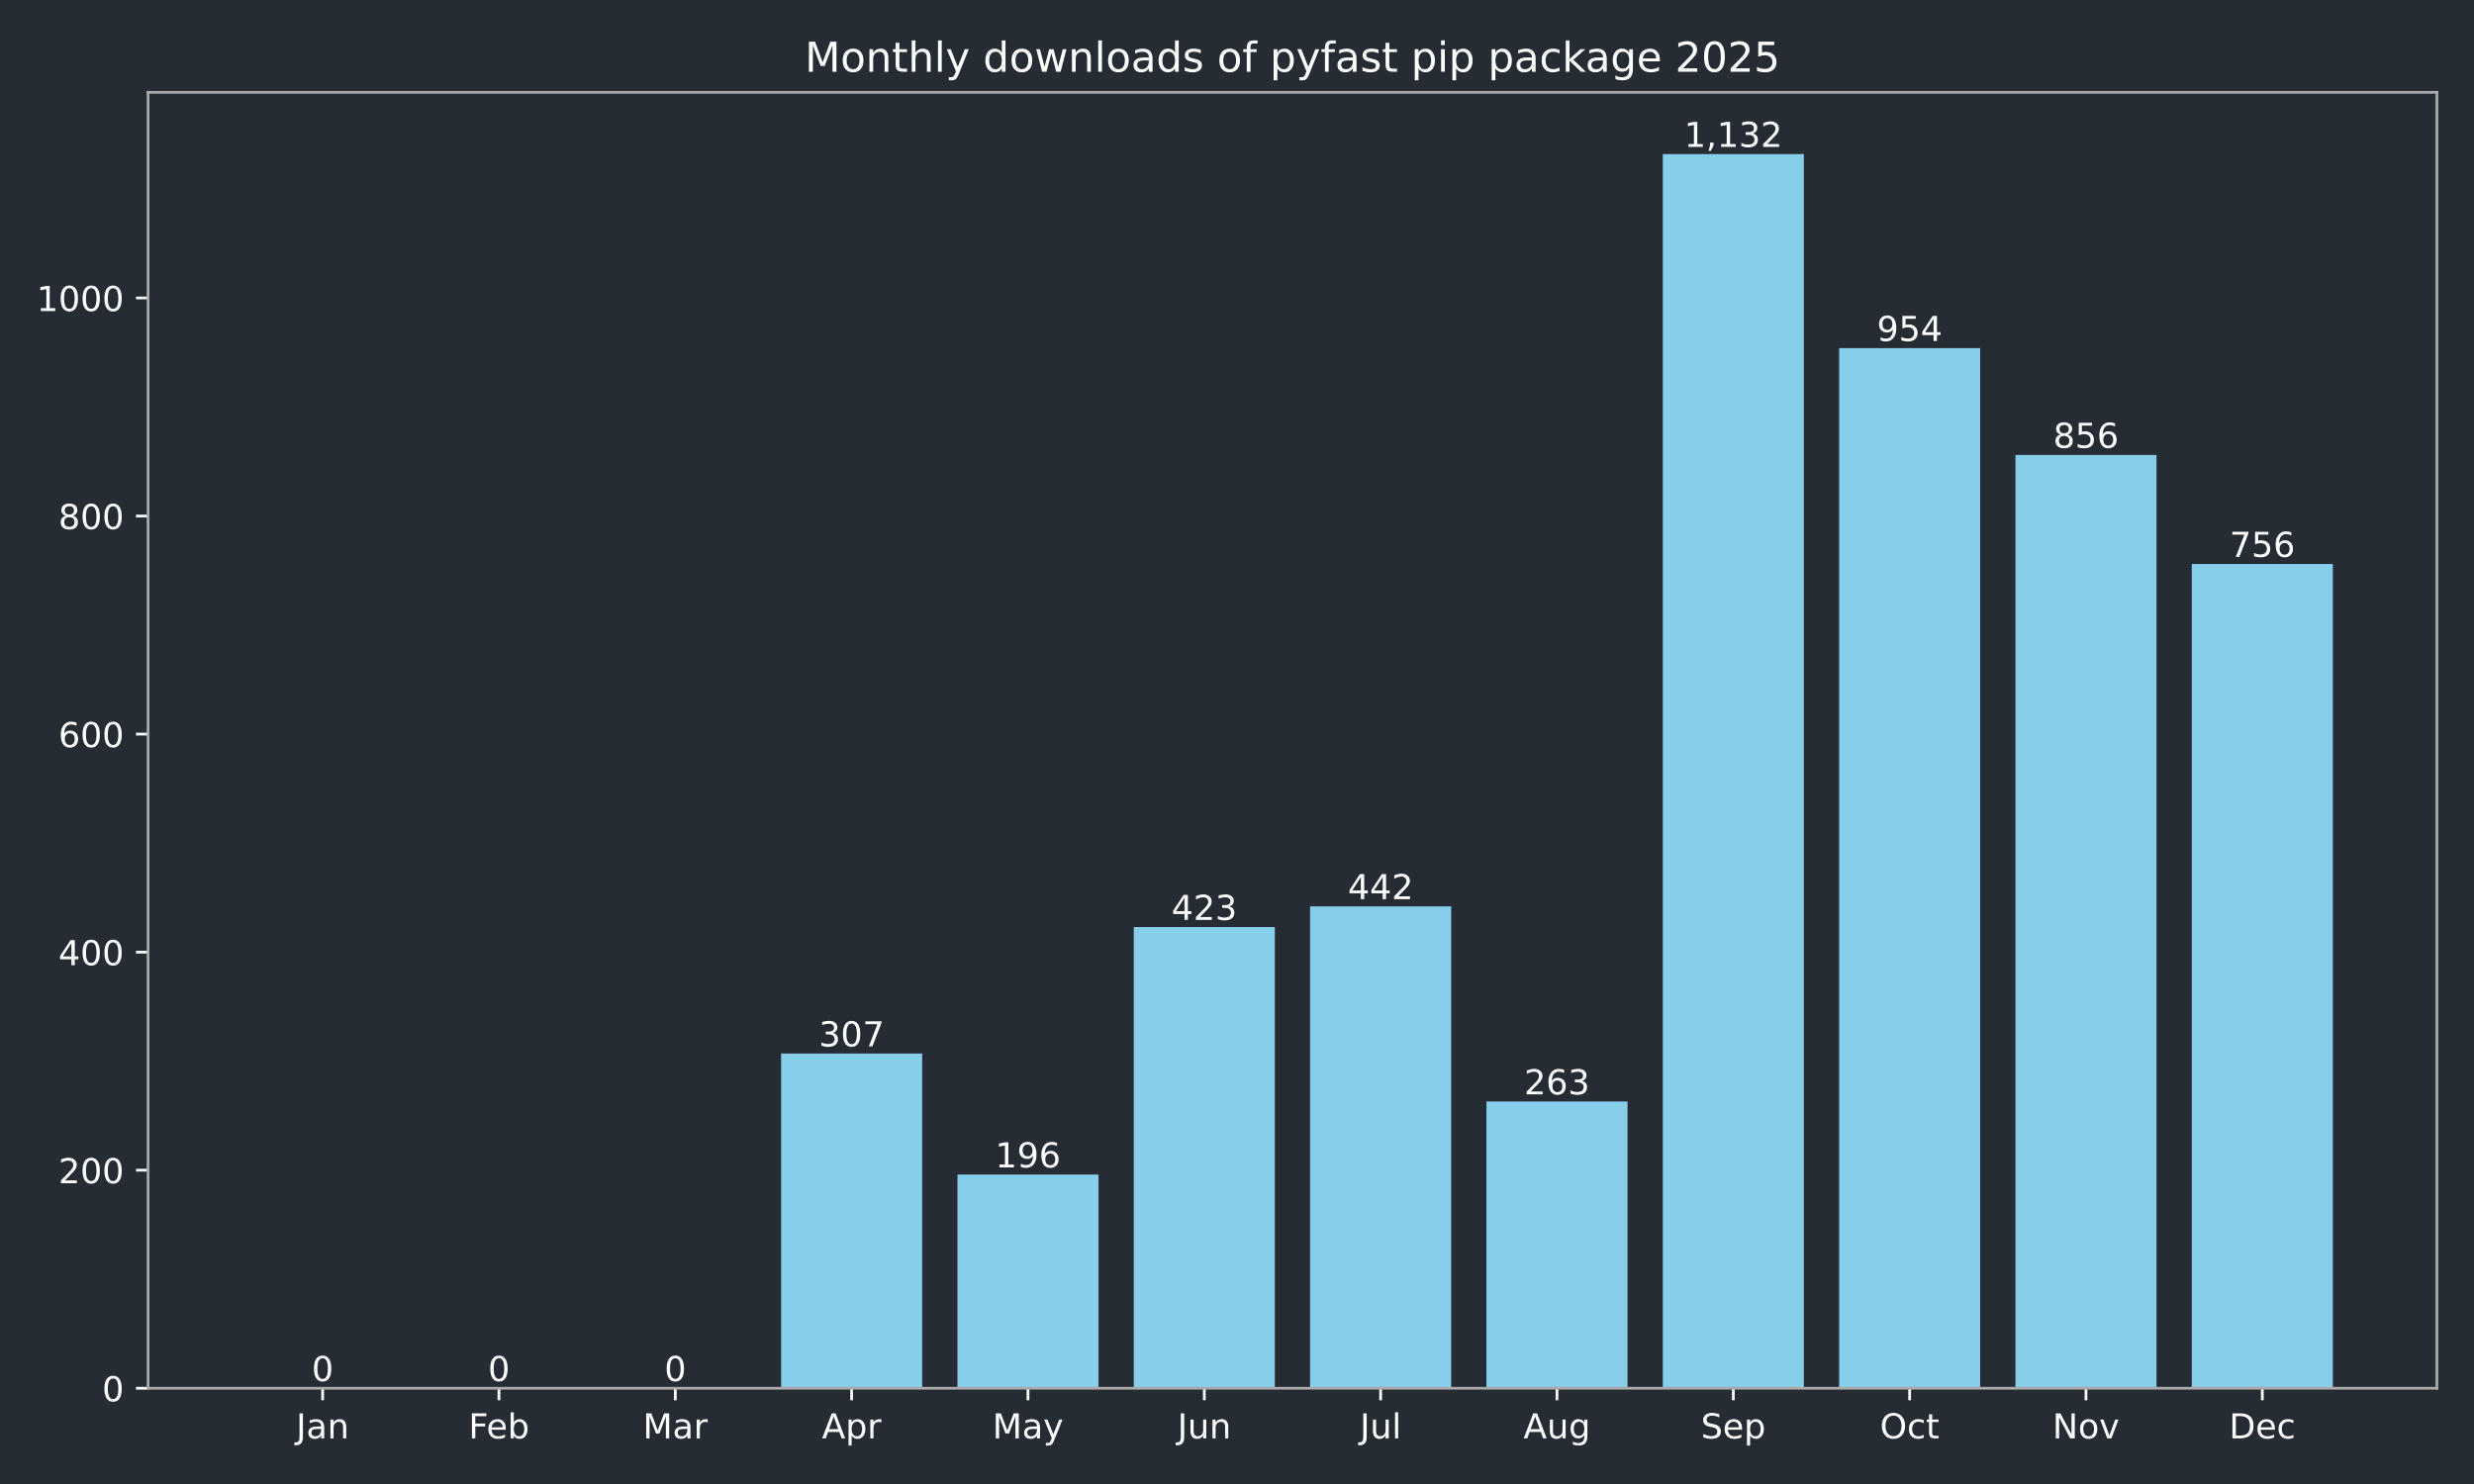
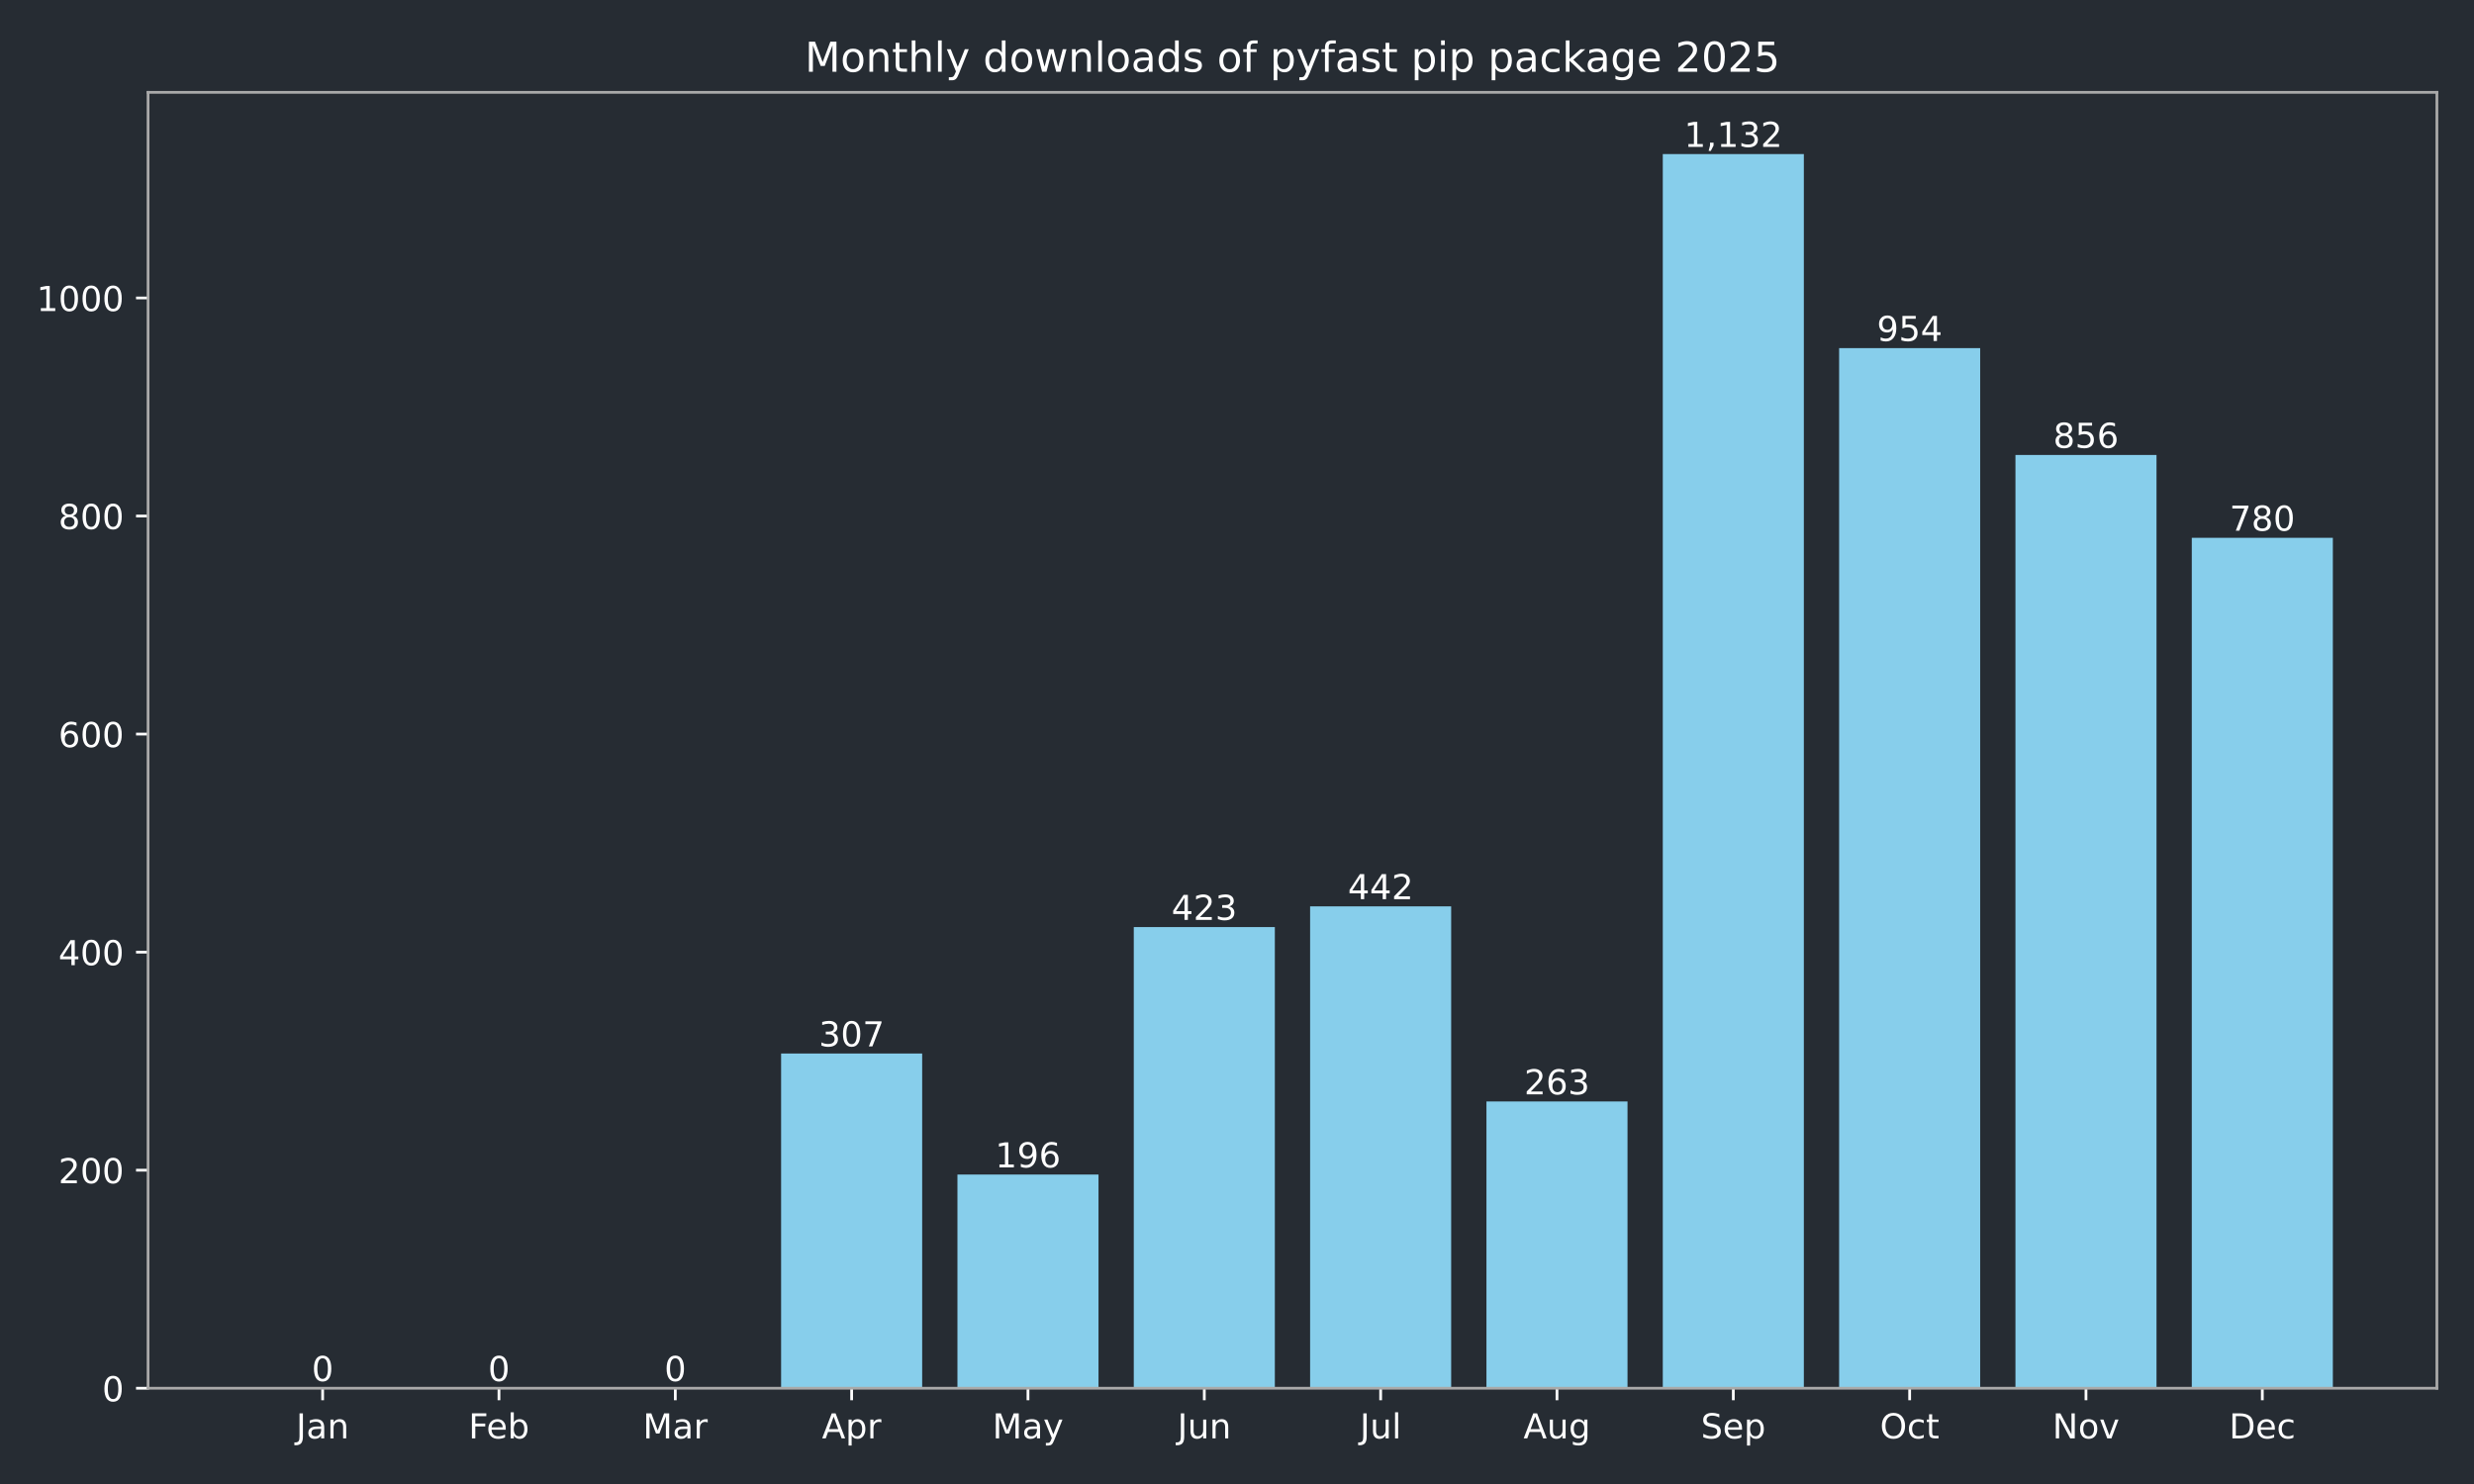
<svg xmlns="http://www.w3.org/2000/svg" xmlns:xlink="http://www.w3.org/1999/xlink" width="720pt" height="432pt" viewBox="0 0 720 432" version="1.1">
  <defs>
    <style type="text/css">*{stroke-linejoin: round; stroke-linecap: butt}</style>
  </defs>
  <g id="figure_1">
    <g id="patch_1">
      <path d="M 0 432  L 720 432  L 720 0  L 0 0  z " style="fill: #262c33" />
    </g>
    <g id="axes_1">
      <g id="patch_2">
        <path d="M 43.09 404.12  L 709.2 404.12  L 709.2 26.88  L 43.09 26.88  z " style="fill: #262c33" />
      </g>
      <g id="patch_3">
-         <path d="M 73.368 404.12  L 114.422 404.12  L 114.422 404.12  L 73.368 404.12  z " clip-path="url(#pfc37aeca8e)" style="fill: #87ceeb" />
+         <path d="M 73.368 404.12  L 114.422 404.12  L 114.422 404.12  L 73.368 404.12  z " clip-path="url(#p40b455b2b6)" style="fill: #87ceeb" />
      </g>
      <g id="patch_4">
-         <path d="M 124.686 404.12  L 165.74 404.12  L 165.74 404.12  L 124.686 404.12  z " clip-path="url(#pfc37aeca8e)" style="fill: #87ceeb" />
+         <path d="M 124.686 404.12  L 165.74 404.12  L 165.74 404.12  L 124.686 404.12  z " clip-path="url(#p40b455b2b6)" style="fill: #87ceeb" />
      </g>
      <g id="patch_5">
-         <path d="M 176.004 404.12  L 217.059 404.12  L 217.059 404.12  L 176.004 404.12  z " clip-path="url(#pfc37aeca8e)" style="fill: #87ceeb" />
+         <path d="M 176.004 404.12  L 217.059 404.12  L 217.059 404.12  L 176.004 404.12  z " clip-path="url(#p40b455b2b6)" style="fill: #87ceeb" />
      </g>
      <g id="patch_6">
-         <path d="M 227.322 404.12  L 268.377 404.12  L 268.377 306.684  L 227.322 306.684  z " clip-path="url(#pfc37aeca8e)" style="fill: #87ceeb" />
+         <path d="M 227.322 404.12  L 268.377 404.12  L 268.377 306.684  L 227.322 306.684  z " clip-path="url(#p40b455b2b6)" style="fill: #87ceeb" />
      </g>
      <g id="patch_7">
-         <path d="M 278.64 404.12  L 319.695 404.12  L 319.695 341.913  L 278.64 341.913  z " clip-path="url(#pfc37aeca8e)" style="fill: #87ceeb" />
+         <path d="M 278.64 404.12  L 319.695 404.12  L 319.695 341.913  L 278.64 341.913  z " clip-path="url(#p40b455b2b6)" style="fill: #87ceeb" />
      </g>
      <g id="patch_8">
-         <path d="M 329.959 404.12  L 371.013 404.12  L 371.013 269.868  L 329.959 269.868  z " clip-path="url(#pfc37aeca8e)" style="fill: #87ceeb" />
+         <path d="M 329.959 404.12  L 371.013 404.12  L 371.013 269.868  L 329.959 269.868  z " clip-path="url(#p40b455b2b6)" style="fill: #87ceeb" />
      </g>
      <g id="patch_9">
-         <path d="M 381.277 404.12  L 422.331 404.12  L 422.331 263.837  L 381.277 263.837  z " clip-path="url(#pfc37aeca8e)" style="fill: #87ceeb" />
+         <path d="M 381.277 404.12  L 422.331 404.12  L 422.331 263.837  L 381.277 263.837  z " clip-path="url(#p40b455b2b6)" style="fill: #87ceeb" />
      </g>
      <g id="patch_10">
-         <path d="M 432.595 404.12  L 473.65 404.12  L 473.65 320.649  L 432.595 320.649  z " clip-path="url(#pfc37aeca8e)" style="fill: #87ceeb" />
+         <path d="M 432.595 404.12  L 473.65 404.12  L 473.65 320.649  L 432.595 320.649  z " clip-path="url(#p40b455b2b6)" style="fill: #87ceeb" />
      </g>
      <g id="patch_11">
-         <path d="M 483.913 404.12  L 524.968 404.12  L 524.968 44.844  L 483.913 44.844  z " clip-path="url(#pfc37aeca8e)" style="fill: #87ceeb" />
+         <path d="M 483.913 404.12  L 524.968 404.12  L 524.968 44.844  L 483.913 44.844  z " clip-path="url(#p40b455b2b6)" style="fill: #87ceeb" />
      </g>
      <g id="patch_12">
-         <path d="M 535.231 404.12  L 576.286 404.12  L 576.286 101.338  L 535.231 101.338  z " clip-path="url(#pfc37aeca8e)" style="fill: #87ceeb" />
+         <path d="M 535.231 404.12  L 576.286 404.12  L 576.286 101.338  L 535.231 101.338  z " clip-path="url(#p40b455b2b6)" style="fill: #87ceeb" />
      </g>
      <g id="patch_13">
-         <path d="M 586.55 404.12  L 627.604 404.12  L 627.604 132.441  L 586.55 132.441  z " clip-path="url(#pfc37aeca8e)" style="fill: #87ceeb" />
+         <path d="M 586.55 404.12  L 627.604 404.12  L 627.604 132.441  L 586.55 132.441  z " clip-path="url(#p40b455b2b6)" style="fill: #87ceeb" />
      </g>
      <g id="patch_14">
-         <path d="M 637.868 404.12  L 678.922 404.12  L 678.922 164.179  L 637.868 164.179  z " clip-path="url(#pfc37aeca8e)" style="fill: #87ceeb" />
+         <path d="M 637.868 404.12  L 678.922 404.12  L 678.922 156.562  L 637.868 156.562  z " clip-path="url(#p40b455b2b6)" style="fill: #87ceeb" />
      </g>
      <g id="matplotlib.axis_1">
        <g id="xtick_1">
          <g id="line2d_1">
            <defs>
-               <path id="m899b8a9f12" d="M 0 0  L 0 3.5  " style="stroke: #ffffff; stroke-width: 0.8" />
+               <path id="m26b2749b0c" d="M 0 0  L 0 3.5  " style="stroke: #ffffff; stroke-width: 0.8" />
            </defs>
            <g>
-               <use xlink:href="#m899b8a9f12" x="93.895" y="404.12" style="fill: #ffffff; stroke: #ffffff; stroke-width: 0.8" />
+               <use xlink:href="#m26b2749b0c" x="93.895" y="404.12" style="fill: #ffffff; stroke: #ffffff; stroke-width: 0.8" />
            </g>
          </g>
          <g id="text_1">
            <g style="fill: #ffffff" transform="translate(86.18719 418.7184) scale(0.1 -0.1)">
              <defs>
                <path id="DejaVuSans-4a" d="M 628 4666  L 1259 4666  L 1259 325  Q 1259 -519 939 -900  Q 619 -1281 -91 -1281  L -331 -1281  L -331 -750  L -134 -750  Q 284 -750 456 -515  Q 628 -281 628 325  L 628 4666  z " transform="scale(0.015625)" />
                <path id="DejaVuSans-61" d="M 2194 1759  Q 1497 1759 1228 1600  Q 959 1441 959 1056  Q 959 750 1161 570  Q 1363 391 1709 391  Q 2188 391 2477 730  Q 2766 1069 2766 1631  L 2766 1759  L 2194 1759  z M 3341 1997  L 3341 0  L 2766 0  L 2766 531  Q 2569 213 2275 61  Q 1981 -91 1556 -91  Q 1019 -91 701 211  Q 384 513 384 1019  Q 384 1609 779 1909  Q 1175 2209 1959 2209  L 2766 2209  L 2766 2266  Q 2766 2663 2505 2880  Q 2244 3097 1772 3097  Q 1472 3097 1187 3025  Q 903 2953 641 2809  L 641 3341  Q 956 3463 1253 3523  Q 1550 3584 1831 3584  Q 2591 3584 2966 3190  Q 3341 2797 3341 1997  z " transform="scale(0.015625)" />
                <path id="DejaVuSans-6e" d="M 3513 2113  L 3513 0  L 2938 0  L 2938 2094  Q 2938 2591 2744 2837  Q 2550 3084 2163 3084  Q 1697 3084 1428 2787  Q 1159 2491 1159 1978  L 1159 0  L 581 0  L 581 3500  L 1159 3500  L 1159 2956  Q 1366 3272 1645 3428  Q 1925 3584 2291 3584  Q 2894 3584 3203 3211  Q 3513 2838 3513 2113  z " transform="scale(0.015625)" />
              </defs>
              <use xlink:href="#DejaVuSans-4a" />
              <use xlink:href="#DejaVuSans-61" transform="translate(29.49219 0)" />
              <use xlink:href="#DejaVuSans-6e" transform="translate(90.77148 0)" />
            </g>
          </g>
        </g>
        <g id="xtick_2">
          <g id="line2d_2">
            <g>
-               <use xlink:href="#m899b8a9f12" x="145.213" y="404.12" style="fill: #ffffff; stroke: #ffffff; stroke-width: 0.8" />
+               <use xlink:href="#m26b2749b0c" x="145.213" y="404.12" style="fill: #ffffff; stroke: #ffffff; stroke-width: 0.8" />
            </g>
          </g>
          <g id="text_2">
            <g style="fill: #ffffff" transform="translate(136.3616 418.7184) scale(0.1 -0.1)">
              <defs>
                <path id="DejaVuSans-46" d="M 628 4666  L 3309 4666  L 3309 4134  L 1259 4134  L 1259 2759  L 3109 2759  L 3109 2228  L 1259 2228  L 1259 0  L 628 0  L 628 4666  z " transform="scale(0.015625)" />
                <path id="DejaVuSans-65" d="M 3597 1894  L 3597 1613  L 953 1613  Q 991 1019 1311 708  Q 1631 397 2203 397  Q 2534 397 2845 478  Q 3156 559 3463 722  L 3463 178  Q 3153 47 2828 -22  Q 2503 -91 2169 -91  Q 1331 -91 842 396  Q 353 884 353 1716  Q 353 2575 817 3079  Q 1281 3584 2069 3584  Q 2775 3584 3186 3129  Q 3597 2675 3597 1894  z M 3022 2063  Q 3016 2534 2758 2815  Q 2500 3097 2075 3097  Q 1594 3097 1305 2825  Q 1016 2553 972 2059  L 3022 2063  z " transform="scale(0.015625)" />
                <path id="DejaVuSans-62" d="M 3116 1747  Q 3116 2381 2855 2742  Q 2594 3103 2138 3103  Q 1681 3103 1420 2742  Q 1159 2381 1159 1747  Q 1159 1113 1420 752  Q 1681 391 2138 391  Q 2594 391 2855 752  Q 3116 1113 3116 1747  z M 1159 2969  Q 1341 3281 1617 3432  Q 1894 3584 2278 3584  Q 2916 3584 3314 3078  Q 3713 2572 3713 1747  Q 3713 922 3314 415  Q 2916 -91 2278 -91  Q 1894 -91 1617 61  Q 1341 213 1159 525  L 1159 0  L 581 0  L 581 4863  L 1159 4863  L 1159 2969  z " transform="scale(0.015625)" />
              </defs>
              <use xlink:href="#DejaVuSans-46" />
              <use xlink:href="#DejaVuSans-65" transform="translate(52.01953 0)" />
              <use xlink:href="#DejaVuSans-62" transform="translate(113.543 0)" />
            </g>
          </g>
        </g>
        <g id="xtick_3">
          <g id="line2d_3">
            <g>
-               <use xlink:href="#m899b8a9f12" x="196.531" y="404.12" style="fill: #ffffff; stroke: #ffffff; stroke-width: 0.8" />
+               <use xlink:href="#m26b2749b0c" x="196.531" y="404.12" style="fill: #ffffff; stroke: #ffffff; stroke-width: 0.8" />
            </g>
          </g>
          <g id="text_3">
            <g style="fill: #ffffff" transform="translate(187.0978 418.7184) scale(0.1 -0.1)">
              <defs>
                <path id="DejaVuSans-4d" d="M 628 4666  L 1569 4666  L 2759 1491  L 3956 4666  L 4897 4666  L 4897 0  L 4281 0  L 4281 4097  L 3078 897  L 2444 897  L 1241 4097  L 1241 0  L 628 0  L 628 4666  z " transform="scale(0.015625)" />
                <path id="DejaVuSans-72" d="M 2631 2963  Q 2534 3019 2420 3045  Q 2306 3072 2169 3072  Q 1681 3072 1420 2755  Q 1159 2438 1159 1844  L 1159 0  L 581 0  L 581 3500  L 1159 3500  L 1159 2956  Q 1341 3275 1631 3429  Q 1922 3584 2338 3584  Q 2397 3584 2469 3576  Q 2541 3569 2628 3553  L 2631 2963  z " transform="scale(0.015625)" />
              </defs>
              <use xlink:href="#DejaVuSans-4d" />
              <use xlink:href="#DejaVuSans-61" transform="translate(86.2793 0)" />
              <use xlink:href="#DejaVuSans-72" transform="translate(147.5586 0)" />
            </g>
          </g>
        </g>
        <g id="xtick_4">
          <g id="line2d_4">
            <g>
-               <use xlink:href="#m899b8a9f12" x="247.85" y="404.12" style="fill: #ffffff; stroke: #ffffff; stroke-width: 0.8" />
+               <use xlink:href="#m26b2749b0c" x="247.85" y="404.12" style="fill: #ffffff; stroke: #ffffff; stroke-width: 0.8" />
            </g>
          </g>
          <g id="text_4">
            <g style="fill: #ffffff" transform="translate(239.1995 418.7184) scale(0.1 -0.1)">
              <defs>
                <path id="DejaVuSans-41" d="M 2188 4044  L 1331 1722  L 3047 1722  L 2188 4044  z M 1831 4666  L 2547 4666  L 4325 0  L 3669 0  L 3244 1197  L 1141 1197  L 716 0  L 50 0  L 1831 4666  z " transform="scale(0.015625)" />
                <path id="DejaVuSans-70" d="M 1159 525  L 1159 -1331  L 581 -1331  L 581 3500  L 1159 3500  L 1159 2969  Q 1341 3281 1617 3432  Q 1894 3584 2278 3584  Q 2916 3584 3314 3078  Q 3713 2572 3713 1747  Q 3713 922 3314 415  Q 2916 -91 2278 -91  Q 1894 -91 1617 61  Q 1341 213 1159 525  z M 3116 1747  Q 3116 2381 2855 2742  Q 2594 3103 2138 3103  Q 1681 3103 1420 2742  Q 1159 2381 1159 1747  Q 1159 1113 1420 752  Q 1681 391 2138 391  Q 2594 391 2855 752  Q 3116 1113 3116 1747  z " transform="scale(0.015625)" />
              </defs>
              <use xlink:href="#DejaVuSans-41" />
              <use xlink:href="#DejaVuSans-70" transform="translate(68.4082 0)" />
              <use xlink:href="#DejaVuSans-72" transform="translate(131.8848 0)" />
            </g>
          </g>
        </g>
        <g id="xtick_5">
          <g id="line2d_5">
            <g>
-               <use xlink:href="#m899b8a9f12" x="299.168" y="404.12" style="fill: #ffffff; stroke: #ffffff; stroke-width: 0.8" />
+               <use xlink:href="#m26b2749b0c" x="299.168" y="404.12" style="fill: #ffffff; stroke: #ffffff; stroke-width: 0.8" />
            </g>
          </g>
          <g id="text_5">
            <g style="fill: #ffffff" transform="translate(288.8302 418.7184) scale(0.1 -0.1)">
              <defs>
                <path id="DejaVuSans-79" d="M 2059 -325  Q 1816 -950 1584 -1140  Q 1353 -1331 966 -1331  L 506 -1331  L 506 -850  L 844 -850  Q 1081 -850 1212 -737  Q 1344 -625 1503 -206  L 1606 56  L 191 3500  L 800 3500  L 1894 763  L 2988 3500  L 3597 3500  L 2059 -325  z " transform="scale(0.015625)" />
              </defs>
              <use xlink:href="#DejaVuSans-4d" />
              <use xlink:href="#DejaVuSans-61" transform="translate(86.2793 0)" />
              <use xlink:href="#DejaVuSans-79" transform="translate(147.5586 0)" />
            </g>
          </g>
        </g>
        <g id="xtick_6">
          <g id="line2d_6">
            <g>
-               <use xlink:href="#m899b8a9f12" x="350.486" y="404.12" style="fill: #ffffff; stroke: #ffffff; stroke-width: 0.8" />
+               <use xlink:href="#m26b2749b0c" x="350.486" y="404.12" style="fill: #ffffff; stroke: #ffffff; stroke-width: 0.8" />
            </g>
          </g>
          <g id="text_6">
            <g style="fill: #ffffff" transform="translate(342.6734 418.7184) scale(0.1 -0.1)">
              <defs>
                <path id="DejaVuSans-75" d="M 544 1381  L 544 3500  L 1119 3500  L 1119 1403  Q 1119 906 1312 657  Q 1506 409 1894 409  Q 2359 409 2629 706  Q 2900 1003 2900 1516  L 2900 3500  L 3475 3500  L 3475 0  L 2900 0  L 2900 538  Q 2691 219 2414 64  Q 2138 -91 1772 -91  Q 1169 -91 856 284  Q 544 659 544 1381  z M 1991 3584  L 1991 3584  z " transform="scale(0.015625)" />
              </defs>
              <use xlink:href="#DejaVuSans-4a" />
              <use xlink:href="#DejaVuSans-75" transform="translate(29.49219 0)" />
              <use xlink:href="#DejaVuSans-6e" transform="translate(92.87109 0)" />
            </g>
          </g>
        </g>
        <g id="xtick_7">
          <g id="line2d_7">
            <g>
-               <use xlink:href="#m899b8a9f12" x="401.804" y="404.12" style="fill: #ffffff; stroke: #ffffff; stroke-width: 0.8" />
+               <use xlink:href="#m26b2749b0c" x="401.804" y="404.12" style="fill: #ffffff; stroke: #ffffff; stroke-width: 0.8" />
            </g>
          </g>
          <g id="text_7">
            <g style="fill: #ffffff" transform="translate(395.7713 418.7184) scale(0.1 -0.1)">
              <defs>
                <path id="DejaVuSans-6c" d="M 603 4863  L 1178 4863  L 1178 0  L 603 0  L 603 4863  z " transform="scale(0.015625)" />
              </defs>
              <use xlink:href="#DejaVuSans-4a" />
              <use xlink:href="#DejaVuSans-75" transform="translate(29.49219 0)" />
              <use xlink:href="#DejaVuSans-6c" transform="translate(92.87109 0)" />
            </g>
          </g>
        </g>
        <g id="xtick_8">
          <g id="line2d_8">
            <g>
-               <use xlink:href="#m899b8a9f12" x="453.122" y="404.12" style="fill: #ffffff; stroke: #ffffff; stroke-width: 0.8" />
+               <use xlink:href="#m26b2749b0c" x="453.122" y="404.12" style="fill: #ffffff; stroke: #ffffff; stroke-width: 0.8" />
            </g>
          </g>
          <g id="text_8">
            <g style="fill: #ffffff" transform="translate(443.359 418.7184) scale(0.1 -0.1)">
              <defs>
                <path id="DejaVuSans-67" d="M 2906 1791  Q 2906 2416 2648 2759  Q 2391 3103 1925 3103  Q 1463 3103 1205 2759  Q 947 2416 947 1791  Q 947 1169 1205 825  Q 1463 481 1925 481  Q 2391 481 2648 825  Q 2906 1169 2906 1791  z M 3481 434  Q 3481 -459 3084 -895  Q 2688 -1331 1869 -1331  Q 1566 -1331 1297 -1286  Q 1028 -1241 775 -1147  L 775 -588  Q 1028 -725 1275 -790  Q 1522 -856 1778 -856  Q 2344 -856 2625 -561  Q 2906 -266 2906 331  L 2906 616  Q 2728 306 2450 153  Q 2172 0 1784 0  Q 1141 0 747 490  Q 353 981 353 1791  Q 353 2603 747 3093  Q 1141 3584 1784 3584  Q 2172 3584 2450 3431  Q 2728 3278 2906 2969  L 2906 3500  L 3481 3500  L 3481 434  z " transform="scale(0.015625)" />
              </defs>
              <use xlink:href="#DejaVuSans-41" />
              <use xlink:href="#DejaVuSans-75" transform="translate(68.4082 0)" />
              <use xlink:href="#DejaVuSans-67" transform="translate(131.7871 0)" />
            </g>
          </g>
        </g>
        <g id="xtick_9">
          <g id="line2d_9">
            <g>
-               <use xlink:href="#m899b8a9f12" x="504.44" y="404.12" style="fill: #ffffff; stroke: #ffffff; stroke-width: 0.8" />
+               <use xlink:href="#m26b2749b0c" x="504.44" y="404.12" style="fill: #ffffff; stroke: #ffffff; stroke-width: 0.8" />
            </g>
          </g>
          <g id="text_9">
            <g style="fill: #ffffff" transform="translate(495.0155 418.7184) scale(0.1 -0.1)">
              <defs>
                <path id="DejaVuSans-53" d="M 3425 4513  L 3425 3897  Q 3066 4069 2747 4153  Q 2428 4238 2131 4238  Q 1616 4238 1336 4038  Q 1056 3838 1056 3469  Q 1056 3159 1242 3001  Q 1428 2844 1947 2747  L 2328 2669  Q 3034 2534 3370 2195  Q 3706 1856 3706 1288  Q 3706 609 3251 259  Q 2797 -91 1919 -91  Q 1588 -91 1214 -16  Q 841 59 441 206  L 441 856  Q 825 641 1194 531  Q 1563 422 1919 422  Q 2459 422 2753 634  Q 3047 847 3047 1241  Q 3047 1584 2836 1778  Q 2625 1972 2144 2069  L 1759 2144  Q 1053 2284 737 2584  Q 422 2884 422 3419  Q 422 4038 858 4394  Q 1294 4750 2059 4750  Q 2388 4750 2728 4690  Q 3069 4631 3425 4513  z " transform="scale(0.015625)" />
              </defs>
              <use xlink:href="#DejaVuSans-53" />
              <use xlink:href="#DejaVuSans-65" transform="translate(63.47656 0)" />
              <use xlink:href="#DejaVuSans-70" transform="translate(125 0)" />
            </g>
          </g>
        </g>
        <g id="xtick_10">
          <g id="line2d_10">
            <g>
-               <use xlink:href="#m899b8a9f12" x="555.759" y="404.12" style="fill: #ffffff; stroke: #ffffff; stroke-width: 0.8" />
+               <use xlink:href="#m26b2749b0c" x="555.759" y="404.12" style="fill: #ffffff; stroke: #ffffff; stroke-width: 0.8" />
            </g>
          </g>
          <g id="text_10">
            <g style="fill: #ffffff" transform="translate(547.1133 418.7184) scale(0.1 -0.1)">
              <defs>
                <path id="DejaVuSans-4f" d="M 2522 4238  Q 1834 4238 1429 3725  Q 1025 3213 1025 2328  Q 1025 1447 1429 934  Q 1834 422 2522 422  Q 3209 422 3611 934  Q 4013 1447 4013 2328  Q 4013 3213 3611 3725  Q 3209 4238 2522 4238  z M 2522 4750  Q 3503 4750 4090 4092  Q 4678 3434 4678 2328  Q 4678 1225 4090 567  Q 3503 -91 2522 -91  Q 1538 -91 948 565  Q 359 1222 359 2328  Q 359 3434 948 4092  Q 1538 4750 2522 4750  z " transform="scale(0.015625)" />
                <path id="DejaVuSans-63" d="M 3122 3366  L 3122 2828  Q 2878 2963 2633 3030  Q 2388 3097 2138 3097  Q 1578 3097 1268 2742  Q 959 2388 959 1747  Q 959 1106 1268 751  Q 1578 397 2138 397  Q 2388 397 2633 464  Q 2878 531 3122 666  L 3122 134  Q 2881 22 2623 -34  Q 2366 -91 2075 -91  Q 1284 -91 818 406  Q 353 903 353 1747  Q 353 2603 823 3093  Q 1294 3584 2113 3584  Q 2378 3584 2631 3529  Q 2884 3475 3122 3366  z " transform="scale(0.015625)" />
                <path id="DejaVuSans-74" d="M 1172 4494  L 1172 3500  L 2356 3500  L 2356 3053  L 1172 3053  L 1172 1153  Q 1172 725 1289 603  Q 1406 481 1766 481  L 2356 481  L 2356 0  L 1766 0  Q 1100 0 847 248  Q 594 497 594 1153  L 594 3053  L 172 3053  L 172 3500  L 594 3500  L 594 4494  L 1172 4494  z " transform="scale(0.015625)" />
              </defs>
              <use xlink:href="#DejaVuSans-4f" />
              <use xlink:href="#DejaVuSans-63" transform="translate(78.71094 0)" />
              <use xlink:href="#DejaVuSans-74" transform="translate(133.6914 0)" />
            </g>
          </g>
        </g>
        <g id="xtick_11">
          <g id="line2d_11">
            <g>
-               <use xlink:href="#m899b8a9f12" x="607.077" y="404.12" style="fill: #ffffff; stroke: #ffffff; stroke-width: 0.8" />
+               <use xlink:href="#m26b2749b0c" x="607.077" y="404.12" style="fill: #ffffff; stroke: #ffffff; stroke-width: 0.8" />
            </g>
          </g>
          <g id="text_11">
            <g style="fill: #ffffff" transform="translate(597.3174 418.7184) scale(0.1 -0.1)">
              <defs>
                <path id="DejaVuSans-4e" d="M 628 4666  L 1478 4666  L 3547 763  L 3547 4666  L 4159 4666  L 4159 0  L 3309 0  L 1241 3903  L 1241 0  L 628 0  L 628 4666  z " transform="scale(0.015625)" />
                <path id="DejaVuSans-6f" d="M 1959 3097  Q 1497 3097 1228 2736  Q 959 2375 959 1747  Q 959 1119 1226 758  Q 1494 397 1959 397  Q 2419 397 2687 759  Q 2956 1122 2956 1747  Q 2956 2369 2687 2733  Q 2419 3097 1959 3097  z M 1959 3584  Q 2709 3584 3137 3096  Q 3566 2609 3566 1747  Q 3566 888 3137 398  Q 2709 -91 1959 -91  Q 1206 -91 779 398  Q 353 888 353 1747  Q 353 2609 779 3096  Q 1206 3584 1959 3584  z " transform="scale(0.015625)" />
                <path id="DejaVuSans-76" d="M 191 3500  L 800 3500  L 1894 563  L 2988 3500  L 3597 3500  L 2284 0  L 1503 0  L 191 3500  z " transform="scale(0.015625)" />
              </defs>
              <use xlink:href="#DejaVuSans-4e" />
              <use xlink:href="#DejaVuSans-6f" transform="translate(74.80469 0)" />
              <use xlink:href="#DejaVuSans-76" transform="translate(135.9863 0)" />
            </g>
          </g>
        </g>
        <g id="xtick_12">
          <g id="line2d_12">
            <g>
-               <use xlink:href="#m899b8a9f12" x="658.395" y="404.12" style="fill: #ffffff; stroke: #ffffff; stroke-width: 0.8" />
+               <use xlink:href="#m26b2749b0c" x="658.395" y="404.12" style="fill: #ffffff; stroke: #ffffff; stroke-width: 0.8" />
            </g>
          </g>
          <g id="text_12">
            <g style="fill: #ffffff" transform="translate(648.7192 418.7184) scale(0.1 -0.1)">
              <defs>
                <path id="DejaVuSans-44" d="M 1259 4147  L 1259 519  L 2022 519  Q 2988 519 3436 956  Q 3884 1394 3884 2338  Q 3884 3275 3436 3711  Q 2988 4147 2022 4147  L 1259 4147  z M 628 4666  L 1925 4666  Q 3281 4666 3915 4102  Q 4550 3538 4550 2338  Q 4550 1131 3912 565  Q 3275 0 1925 0  L 628 0  L 628 4666  z " transform="scale(0.015625)" />
              </defs>
              <use xlink:href="#DejaVuSans-44" />
              <use xlink:href="#DejaVuSans-65" transform="translate(77.00195 0)" />
              <use xlink:href="#DejaVuSans-63" transform="translate(138.5254 0)" />
            </g>
          </g>
        </g>
      </g>
      <g id="matplotlib.axis_2">
        <g id="ytick_1">
          <g id="line2d_13">
            <defs>
-               <path id="m40c6ba1dec" d="M 0 0  L -3.5 0  " style="stroke: #ffffff; stroke-width: 0.8" />
+               <path id="m24835aa36d" d="M 0 0  L -3.5 0  " style="stroke: #ffffff; stroke-width: 0.8" />
            </defs>
            <g>
-               <use xlink:href="#m40c6ba1dec" x="43.09" y="404.12" style="fill: #ffffff; stroke: #ffffff; stroke-width: 0.8" />
+               <use xlink:href="#m24835aa36d" x="43.09" y="404.12" style="fill: #ffffff; stroke: #ffffff; stroke-width: 0.8" />
            </g>
          </g>
          <g id="text_13">
            <g style="fill: #ffffff" transform="translate(29.7275 407.9192) scale(0.1 -0.1)">
              <defs>
                <path id="DejaVuSans-30" d="M 2034 4250  Q 1547 4250 1301 3770  Q 1056 3291 1056 2328  Q 1056 1369 1301 889  Q 1547 409 2034 409  Q 2525 409 2770 889  Q 3016 1369 3016 2328  Q 3016 3291 2770 3770  Q 2525 4250 2034 4250  z M 2034 4750  Q 2819 4750 3233 4129  Q 3647 3509 3647 2328  Q 3647 1150 3233 529  Q 2819 -91 2034 -91  Q 1250 -91 836 529  Q 422 1150 422 2328  Q 422 3509 836 4129  Q 1250 4750 2034 4750  z " transform="scale(0.015625)" />
              </defs>
              <use xlink:href="#DejaVuSans-30" />
            </g>
          </g>
        </g>
        <g id="ytick_2">
          <g id="line2d_14">
            <g>
-               <use xlink:href="#m40c6ba1dec" x="43.09" y="340.644" style="fill: #ffffff; stroke: #ffffff; stroke-width: 0.8" />
+               <use xlink:href="#m24835aa36d" x="43.09" y="340.644" style="fill: #ffffff; stroke: #ffffff; stroke-width: 0.8" />
            </g>
          </g>
          <g id="text_14">
            <g style="fill: #ffffff" transform="translate(17.0025 344.4429) scale(0.1 -0.1)">
              <defs>
                <path id="DejaVuSans-32" d="M 1228 531  L 3431 531  L 3431 0  L 469 0  L 469 531  Q 828 903 1448 1529  Q 2069 2156 2228 2338  Q 2531 2678 2651 2914  Q 2772 3150 2772 3378  Q 2772 3750 2511 3984  Q 2250 4219 1831 4219  Q 1534 4219 1204 4116  Q 875 4013 500 3803  L 500 4441  Q 881 4594 1212 4672  Q 1544 4750 1819 4750  Q 2544 4750 2975 4387  Q 3406 4025 3406 3419  Q 3406 3131 3298 2873  Q 3191 2616 2906 2266  Q 2828 2175 2409 1742  Q 1991 1309 1228 531  z " transform="scale(0.015625)" />
              </defs>
              <use xlink:href="#DejaVuSans-32" />
              <use xlink:href="#DejaVuSans-30" transform="translate(63.62305 0)" />
              <use xlink:href="#DejaVuSans-30" transform="translate(127.2461 0)" />
            </g>
          </g>
        </g>
        <g id="ytick_3">
          <g id="line2d_15">
            <g>
-               <use xlink:href="#m40c6ba1dec" x="43.09" y="277.167" style="fill: #ffffff; stroke: #ffffff; stroke-width: 0.8" />
+               <use xlink:href="#m24835aa36d" x="43.09" y="277.167" style="fill: #ffffff; stroke: #ffffff; stroke-width: 0.8" />
            </g>
          </g>
          <g id="text_15">
            <g style="fill: #ffffff" transform="translate(17.0025 280.9665) scale(0.1 -0.1)">
              <defs>
                <path id="DejaVuSans-34" d="M 2419 4116  L 825 1625  L 2419 1625  L 2419 4116  z M 2253 4666  L 3047 4666  L 3047 1625  L 3713 1625  L 3713 1100  L 3047 1100  L 3047 0  L 2419 0  L 2419 1100  L 313 1100  L 313 1709  L 2253 4666  z " transform="scale(0.015625)" />
              </defs>
              <use xlink:href="#DejaVuSans-34" />
              <use xlink:href="#DejaVuSans-30" transform="translate(63.62305 0)" />
              <use xlink:href="#DejaVuSans-30" transform="translate(127.2461 0)" />
            </g>
          </g>
        </g>
        <g id="ytick_4">
          <g id="line2d_16">
            <g>
-               <use xlink:href="#m40c6ba1dec" x="43.09" y="213.691" style="fill: #ffffff; stroke: #ffffff; stroke-width: 0.8" />
+               <use xlink:href="#m24835aa36d" x="43.09" y="213.691" style="fill: #ffffff; stroke: #ffffff; stroke-width: 0.8" />
            </g>
          </g>
          <g id="text_16">
            <g style="fill: #ffffff" transform="translate(17.0025 217.4901) scale(0.1 -0.1)">
              <defs>
                <path id="DejaVuSans-36" d="M 2113 2584  Q 1688 2584 1439 2293  Q 1191 2003 1191 1497  Q 1191 994 1439 701  Q 1688 409 2113 409  Q 2538 409 2786 701  Q 3034 994 3034 1497  Q 3034 2003 2786 2293  Q 2538 2584 2113 2584  z M 3366 4563  L 3366 3988  Q 3128 4100 2886 4159  Q 2644 4219 2406 4219  Q 1781 4219 1451 3797  Q 1122 3375 1075 2522  Q 1259 2794 1537 2939  Q 1816 3084 2150 3084  Q 2853 3084 3261 2657  Q 3669 2231 3669 1497  Q 3669 778 3244 343  Q 2819 -91 2113 -91  Q 1303 -91 875 529  Q 447 1150 447 2328  Q 447 3434 972 4092  Q 1497 4750 2381 4750  Q 2619 4750 2861 4703  Q 3103 4656 3366 4563  z " transform="scale(0.015625)" />
              </defs>
              <use xlink:href="#DejaVuSans-36" />
              <use xlink:href="#DejaVuSans-30" transform="translate(63.62305 0)" />
              <use xlink:href="#DejaVuSans-30" transform="translate(127.2461 0)" />
            </g>
          </g>
        </g>
        <g id="ytick_5">
          <g id="line2d_17">
            <g>
-               <use xlink:href="#m40c6ba1dec" x="43.09" y="150.215" style="fill: #ffffff; stroke: #ffffff; stroke-width: 0.8" />
+               <use xlink:href="#m24835aa36d" x="43.09" y="150.215" style="fill: #ffffff; stroke: #ffffff; stroke-width: 0.8" />
            </g>
          </g>
          <g id="text_17">
            <g style="fill: #ffffff" transform="translate(17.0025 154.0138) scale(0.1 -0.1)">
              <defs>
                <path id="DejaVuSans-38" d="M 2034 2216  Q 1584 2216 1326 1975  Q 1069 1734 1069 1313  Q 1069 891 1326 650  Q 1584 409 2034 409  Q 2484 409 2743 651  Q 3003 894 3003 1313  Q 3003 1734 2745 1975  Q 2488 2216 2034 2216  z M 1403 2484  Q 997 2584 770 2862  Q 544 3141 544 3541  Q 544 4100 942 4425  Q 1341 4750 2034 4750  Q 2731 4750 3128 4425  Q 3525 4100 3525 3541  Q 3525 3141 3298 2862  Q 3072 2584 2669 2484  Q 3125 2378 3379 2068  Q 3634 1759 3634 1313  Q 3634 634 3220 271  Q 2806 -91 2034 -91  Q 1263 -91 848 271  Q 434 634 434 1313  Q 434 1759 690 2068  Q 947 2378 1403 2484  z M 1172 3481  Q 1172 3119 1398 2916  Q 1625 2713 2034 2713  Q 2441 2713 2670 2916  Q 2900 3119 2900 3481  Q 2900 3844 2670 4047  Q 2441 4250 2034 4250  Q 1625 4250 1398 4047  Q 1172 3844 1172 3481  z " transform="scale(0.015625)" />
              </defs>
              <use xlink:href="#DejaVuSans-38" />
              <use xlink:href="#DejaVuSans-30" transform="translate(63.62305 0)" />
              <use xlink:href="#DejaVuSans-30" transform="translate(127.2461 0)" />
            </g>
          </g>
        </g>
        <g id="ytick_6">
          <g id="line2d_18">
            <g>
-               <use xlink:href="#m40c6ba1dec" x="43.09" y="86.738" style="fill: #ffffff; stroke: #ffffff; stroke-width: 0.8" />
+               <use xlink:href="#m24835aa36d" x="43.09" y="86.738" style="fill: #ffffff; stroke: #ffffff; stroke-width: 0.8" />
            </g>
          </g>
          <g id="text_18">
            <g style="fill: #ffffff" transform="translate(10.64 90.53742) scale(0.1 -0.1)">
              <defs>
                <path id="DejaVuSans-31" d="M 794 531  L 1825 531  L 1825 4091  L 703 3866  L 703 4441  L 1819 4666  L 2450 4666  L 2450 531  L 3481 531  L 3481 0  L 794 0  L 794 531  z " transform="scale(0.015625)" />
              </defs>
              <use xlink:href="#DejaVuSans-31" />
              <use xlink:href="#DejaVuSans-30" transform="translate(63.62305 0)" />
              <use xlink:href="#DejaVuSans-30" transform="translate(127.2461 0)" />
              <use xlink:href="#DejaVuSans-30" transform="translate(190.8691 0)" />
            </g>
          </g>
        </g>
      </g>
      <g id="patch_15">
        <path d="M 43.09 404.12  L 43.09 26.88  " style="fill: none; stroke: #a9a9a9; stroke-width: 0.8; stroke-linejoin: miter; stroke-linecap: square" />
      </g>
      <g id="patch_16">
        <path d="M 709.2 404.12  L 709.2 26.88  " style="fill: none; stroke: #a9a9a9; stroke-width: 0.8; stroke-linejoin: miter; stroke-linecap: square" />
      </g>
      <g id="patch_17">
        <path d="M 43.09 404.12  L 709.2 404.12  " style="fill: none; stroke: #a9a9a9; stroke-width: 0.8; stroke-linejoin: miter; stroke-linecap: square" />
      </g>
      <g id="patch_18">
        <path d="M 43.09 26.88  L 709.2 26.88  " style="fill: none; stroke: #a9a9a9; stroke-width: 0.8; stroke-linejoin: miter; stroke-linecap: square" />
      </g>
      <g id="text_19">
        <g style="fill: #ffffff" transform="translate(90.71375 402.0403) scale(0.1 -0.1)">
          <use xlink:href="#DejaVuSans-30" />
        </g>
      </g>
      <g id="text_20">
        <g style="fill: #ffffff" transform="translate(142.0319 402.0403) scale(0.1 -0.1)">
          <use xlink:href="#DejaVuSans-30" />
        </g>
      </g>
      <g id="text_21">
        <g style="fill: #ffffff" transform="translate(193.3501 402.0403) scale(0.1 -0.1)">
          <use xlink:href="#DejaVuSans-30" />
        </g>
      </g>
      <g id="text_22">
        <g style="fill: #ffffff" transform="translate(238.3058 304.6041) scale(0.1 -0.1)">
          <defs>
            <path id="DejaVuSans-33" d="M 2597 2516  Q 3050 2419 3304 2112  Q 3559 1806 3559 1356  Q 3559 666 3084 287  Q 2609 -91 1734 -91  Q 1441 -91 1130 -33  Q 819 25 488 141  L 488 750  Q 750 597 1062 519  Q 1375 441 1716 441  Q 2309 441 2620 675  Q 2931 909 2931 1356  Q 2931 1769 2642 2001  Q 2353 2234 1838 2234  L 1294 2234  L 1294 2753  L 1863 2753  Q 2328 2753 2575 2939  Q 2822 3125 2822 3475  Q 2822 3834 2567 4026  Q 2313 4219 1838 4219  Q 1578 4219 1281 4162  Q 984 4106 628 3988  L 628 4550  Q 988 4650 1302 4700  Q 1616 4750 1894 4750  Q 2613 4750 3031 4423  Q 3450 4097 3450 3541  Q 3450 3153 3228 2886  Q 3006 2619 2597 2516  z " transform="scale(0.015625)" />
            <path id="DejaVuSans-37" d="M 525 4666  L 3525 4666  L 3525 4397  L 1831 0  L 1172 0  L 2766 4134  L 525 4134  L 525 4666  z " transform="scale(0.015625)" />
          </defs>
          <use xlink:href="#DejaVuSans-33" />
          <use xlink:href="#DejaVuSans-30" transform="translate(63.62305 0)" />
          <use xlink:href="#DejaVuSans-37" transform="translate(127.2461 0)" />
        </g>
      </g>
      <g id="text_23">
        <g style="fill: #ffffff" transform="translate(289.624 339.8335) scale(0.1 -0.1)">
          <defs>
            <path id="DejaVuSans-39" d="M 703 97  L 703 672  Q 941 559 1184 500  Q 1428 441 1663 441  Q 2288 441 2617 861  Q 2947 1281 2994 2138  Q 2813 1869 2534 1725  Q 2256 1581 1919 1581  Q 1219 1581 811 2004  Q 403 2428 403 3163  Q 403 3881 828 4315  Q 1253 4750 1959 4750  Q 2769 4750 3195 4129  Q 3622 3509 3622 2328  Q 3622 1225 3098 567  Q 2575 -91 1691 -91  Q 1453 -91 1209 -44  Q 966 3 703 97  z M 1959 2075  Q 2384 2075 2632 2365  Q 2881 2656 2881 3163  Q 2881 3666 2632 3958  Q 2384 4250 1959 4250  Q 1534 4250 1286 3958  Q 1038 3666 1038 3163  Q 1038 2656 1286 2365  Q 1534 2075 1959 2075  z " transform="scale(0.015625)" />
          </defs>
          <use xlink:href="#DejaVuSans-31" />
          <use xlink:href="#DejaVuSans-39" transform="translate(63.62305 0)" />
          <use xlink:href="#DejaVuSans-36" transform="translate(127.2461 0)" />
        </g>
      </g>
      <g id="text_24">
        <g style="fill: #ffffff" transform="translate(340.9422 267.7878) scale(0.1 -0.1)">
          <use xlink:href="#DejaVuSans-34" />
          <use xlink:href="#DejaVuSans-32" transform="translate(63.62305 0)" />
          <use xlink:href="#DejaVuSans-33" transform="translate(127.2461 0)" />
        </g>
      </g>
      <g id="text_25">
        <g style="fill: #ffffff" transform="translate(392.2603 261.7576) scale(0.1 -0.1)">
          <use xlink:href="#DejaVuSans-34" />
          <use xlink:href="#DejaVuSans-34" transform="translate(63.62305 0)" />
          <use xlink:href="#DejaVuSans-32" transform="translate(127.2461 0)" />
        </g>
      </g>
      <g id="text_26">
        <g style="fill: #ffffff" transform="translate(443.5785 318.5689) scale(0.1 -0.1)">
          <use xlink:href="#DejaVuSans-32" />
          <use xlink:href="#DejaVuSans-36" transform="translate(63.62305 0)" />
          <use xlink:href="#DejaVuSans-33" transform="translate(127.2461 0)" />
        </g>
      </g>
      <g id="text_27">
        <g style="fill: #ffffff" transform="translate(490.1264 42.76412) scale(0.1 -0.1)">
          <defs>
            <path id="DejaVuSans-2c" d="M 750 794  L 1409 794  L 1409 256  L 897 -744  L 494 -744  L 750 256  L 750 794  z " transform="scale(0.015625)" />
          </defs>
          <use xlink:href="#DejaVuSans-31" />
          <use xlink:href="#DejaVuSans-2c" transform="translate(63.62305 0)" />
          <use xlink:href="#DejaVuSans-31" transform="translate(95.41016 0)" />
          <use xlink:href="#DejaVuSans-33" transform="translate(159.0332 0)" />
          <use xlink:href="#DejaVuSans-32" transform="translate(222.6562 0)" />
        </g>
      </g>
      <g id="text_28">
        <g style="fill: #ffffff" transform="translate(546.2149 99.25808) scale(0.1 -0.1)">
          <defs>
            <path id="DejaVuSans-35" d="M 691 4666  L 3169 4666  L 3169 4134  L 1269 4134  L 1269 2991  Q 1406 3038 1543 3061  Q 1681 3084 1819 3084  Q 2600 3084 3056 2656  Q 3513 2228 3513 1497  Q 3513 744 3044 326  Q 2575 -91 1722 -91  Q 1428 -91 1123 -41  Q 819 9 494 109  L 494 744  Q 775 591 1075 516  Q 1375 441 1709 441  Q 2250 441 2565 725  Q 2881 1009 2881 1497  Q 2881 1984 2565 2268  Q 2250 2553 1709 2553  Q 1456 2553 1204 2497  Q 953 2441 691 2322  L 691 4666  z " transform="scale(0.015625)" />
          </defs>
          <use xlink:href="#DejaVuSans-39" />
          <use xlink:href="#DejaVuSans-35" transform="translate(63.62305 0)" />
          <use xlink:href="#DejaVuSans-34" transform="translate(127.2461 0)" />
        </g>
      </g>
      <g id="text_29">
        <g style="fill: #ffffff" transform="translate(597.5331 130.3615) scale(0.1 -0.1)">
          <use xlink:href="#DejaVuSans-38" />
          <use xlink:href="#DejaVuSans-35" transform="translate(63.62305 0)" />
          <use xlink:href="#DejaVuSans-36" transform="translate(127.2461 0)" />
        </g>
      </g>
      <g id="text_30">
-         <g style="fill: #ffffff" transform="translate(648.8513 162.0997) scale(0.1 -0.1)">
+         <g style="fill: #ffffff" transform="translate(648.8513 154.4825) scale(0.1 -0.1)">
          <use xlink:href="#DejaVuSans-37" />
-           <use xlink:href="#DejaVuSans-35" transform="translate(63.62305 0)" />
-           <use xlink:href="#DejaVuSans-36" transform="translate(127.2461 0)" />
+           <use xlink:href="#DejaVuSans-38" transform="translate(63.62305 0)" />
+           <use xlink:href="#DejaVuSans-30" transform="translate(127.2461 0)" />
        </g>
      </g>
      <g id="text_31">
        <g style="fill: #ffffff" transform="translate(234.2431 20.88) scale(0.12 -0.12)">
          <defs>
            <path id="DejaVuSans-68" d="M 3513 2113  L 3513 0  L 2938 0  L 2938 2094  Q 2938 2591 2744 2837  Q 2550 3084 2163 3084  Q 1697 3084 1428 2787  Q 1159 2491 1159 1978  L 1159 0  L 581 0  L 581 4863  L 1159 4863  L 1159 2956  Q 1366 3272 1645 3428  Q 1925 3584 2291 3584  Q 2894 3584 3203 3211  Q 3513 2838 3513 2113  z " transform="scale(0.015625)" />
            <path id="DejaVuSans-20" transform="scale(0.015625)" />
            <path id="DejaVuSans-64" d="M 2906 2969  L 2906 4863  L 3481 4863  L 3481 0  L 2906 0  L 2906 525  Q 2725 213 2448 61  Q 2172 -91 1784 -91  Q 1150 -91 751 415  Q 353 922 353 1747  Q 353 2572 751 3078  Q 1150 3584 1784 3584  Q 2172 3584 2448 3432  Q 2725 3281 2906 2969  z M 947 1747  Q 947 1113 1208 752  Q 1469 391 1925 391  Q 2381 391 2643 752  Q 2906 1113 2906 1747  Q 2906 2381 2643 2742  Q 2381 3103 1925 3103  Q 1469 3103 1208 2742  Q 947 2381 947 1747  z " transform="scale(0.015625)" />
            <path id="DejaVuSans-77" d="M 269 3500  L 844 3500  L 1563 769  L 2278 3500  L 2956 3500  L 3675 769  L 4391 3500  L 4966 3500  L 4050 0  L 3372 0  L 2619 2869  L 1863 0  L 1184 0  L 269 3500  z " transform="scale(0.015625)" />
            <path id="DejaVuSans-73" d="M 2834 3397  L 2834 2853  Q 2591 2978 2328 3040  Q 2066 3103 1784 3103  Q 1356 3103 1142 2972  Q 928 2841 928 2578  Q 928 2378 1081 2264  Q 1234 2150 1697 2047  L 1894 2003  Q 2506 1872 2764 1633  Q 3022 1394 3022 966  Q 3022 478 2636 193  Q 2250 -91 1575 -91  Q 1294 -91 989 -36  Q 684 19 347 128  L 347 722  Q 666 556 975 473  Q 1284 391 1588 391  Q 1994 391 2212 530  Q 2431 669 2431 922  Q 2431 1156 2273 1281  Q 2116 1406 1581 1522  L 1381 1569  Q 847 1681 609 1914  Q 372 2147 372 2553  Q 372 3047 722 3315  Q 1072 3584 1716 3584  Q 2034 3584 2315 3537  Q 2597 3491 2834 3397  z " transform="scale(0.015625)" />
            <path id="DejaVuSans-66" d="M 2375 4863  L 2375 4384  L 1825 4384  Q 1516 4384 1395 4259  Q 1275 4134 1275 3809  L 1275 3500  L 2222 3500  L 2222 3053  L 1275 3053  L 1275 0  L 697 0  L 697 3053  L 147 3053  L 147 3500  L 697 3500  L 697 3744  Q 697 4328 969 4595  Q 1241 4863 1831 4863  L 2375 4863  z " transform="scale(0.015625)" />
            <path id="DejaVuSans-69" d="M 603 3500  L 1178 3500  L 1178 0  L 603 0  L 603 3500  z M 603 4863  L 1178 4863  L 1178 4134  L 603 4134  L 603 4863  z " transform="scale(0.015625)" />
            <path id="DejaVuSans-6b" d="M 581 4863  L 1159 4863  L 1159 1991  L 2875 3500  L 3609 3500  L 1753 1863  L 3688 0  L 2938 0  L 1159 1709  L 1159 0  L 581 0  L 581 4863  z " transform="scale(0.015625)" />
          </defs>
          <use xlink:href="#DejaVuSans-4d" />
          <use xlink:href="#DejaVuSans-6f" transform="translate(86.2793 0)" />
          <use xlink:href="#DejaVuSans-6e" transform="translate(147.4609 0)" />
          <use xlink:href="#DejaVuSans-74" transform="translate(210.8398 0)" />
          <use xlink:href="#DejaVuSans-68" transform="translate(250.0488 0)" />
          <use xlink:href="#DejaVuSans-6c" transform="translate(313.4277 0)" />
          <use xlink:href="#DejaVuSans-79" transform="translate(341.2109 0)" />
          <use xlink:href="#DejaVuSans-20" transform="translate(400.3906 0)" />
          <use xlink:href="#DejaVuSans-64" transform="translate(432.1777 0)" />
          <use xlink:href="#DejaVuSans-6f" transform="translate(495.6543 0)" />
          <use xlink:href="#DejaVuSans-77" transform="translate(556.8359 0)" />
          <use xlink:href="#DejaVuSans-6e" transform="translate(638.623 0)" />
          <use xlink:href="#DejaVuSans-6c" transform="translate(702.002 0)" />
          <use xlink:href="#DejaVuSans-6f" transform="translate(729.7852 0)" />
          <use xlink:href="#DejaVuSans-61" transform="translate(790.9668 0)" />
          <use xlink:href="#DejaVuSans-64" transform="translate(852.2461 0)" />
          <use xlink:href="#DejaVuSans-73" transform="translate(915.7227 0)" />
          <use xlink:href="#DejaVuSans-20" transform="translate(967.8223 0)" />
          <use xlink:href="#DejaVuSans-6f" transform="translate(999.6094 0)" />
          <use xlink:href="#DejaVuSans-66" transform="translate(1060.791 0)" />
          <use xlink:href="#DejaVuSans-20" transform="translate(1095.996 0)" />
          <use xlink:href="#DejaVuSans-70" transform="translate(1127.783 0)" />
          <use xlink:href="#DejaVuSans-79" transform="translate(1191.26 0)" />
          <use xlink:href="#DejaVuSans-66" transform="translate(1250.439 0)" />
          <use xlink:href="#DejaVuSans-61" transform="translate(1285.645 0)" />
          <use xlink:href="#DejaVuSans-73" transform="translate(1346.924 0)" />
          <use xlink:href="#DejaVuSans-74" transform="translate(1399.023 0)" />
          <use xlink:href="#DejaVuSans-20" transform="translate(1438.232 0)" />
          <use xlink:href="#DejaVuSans-70" transform="translate(1470.02 0)" />
          <use xlink:href="#DejaVuSans-69" transform="translate(1533.496 0)" />
          <use xlink:href="#DejaVuSans-70" transform="translate(1561.279 0)" />
          <use xlink:href="#DejaVuSans-20" transform="translate(1624.756 0)" />
          <use xlink:href="#DejaVuSans-70" transform="translate(1656.543 0)" />
          <use xlink:href="#DejaVuSans-61" transform="translate(1720.02 0)" />
          <use xlink:href="#DejaVuSans-63" transform="translate(1781.299 0)" />
          <use xlink:href="#DejaVuSans-6b" transform="translate(1836.279 0)" />
          <use xlink:href="#DejaVuSans-61" transform="translate(1892.439 0)" />
          <use xlink:href="#DejaVuSans-67" transform="translate(1953.719 0)" />
          <use xlink:href="#DejaVuSans-65" transform="translate(2017.195 0)" />
          <use xlink:href="#DejaVuSans-20" transform="translate(2078.719 0)" />
          <use xlink:href="#DejaVuSans-32" transform="translate(2110.506 0)" />
          <use xlink:href="#DejaVuSans-30" transform="translate(2174.129 0)" />
          <use xlink:href="#DejaVuSans-32" transform="translate(2237.752 0)" />
          <use xlink:href="#DejaVuSans-35" transform="translate(2301.375 0)" />
        </g>
      </g>
    </g>
  </g>
  <defs>
-     <clipPath id="pfc37aeca8e">
+     <clipPath id="p40b455b2b6">
      <rect x="43.09" y="26.88" width="666.11" height="377.24" />
    </clipPath>
  </defs>
</svg>
